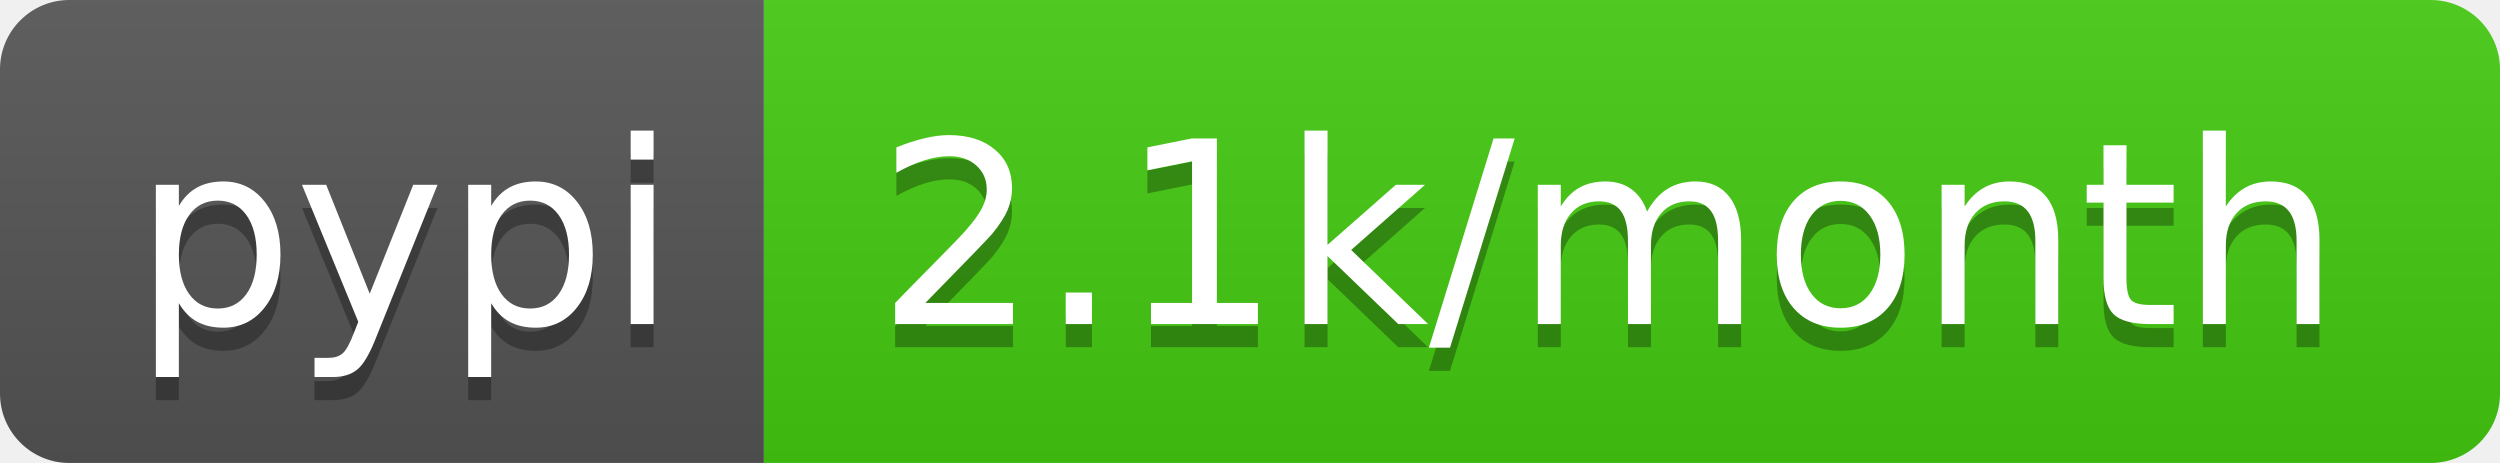
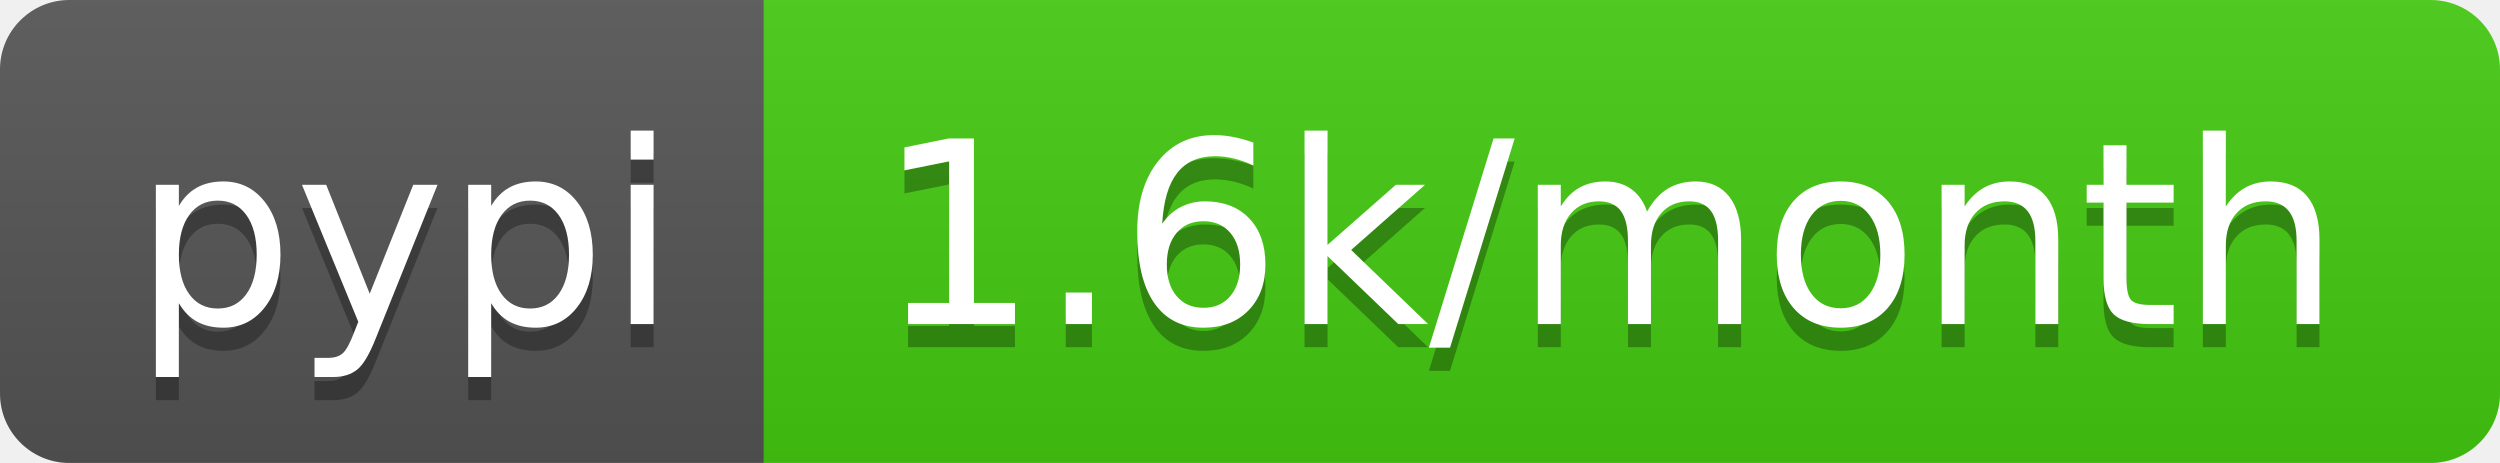
- <svg xmlns="http://www.w3.org/2000/svg" width="108" height="20" role="img" aria-label="pypi: 2.1k/month">
+ <svg xmlns="http://www.w3.org/2000/svg" width="108" height="20" role="img" aria-label="pypi: 1.6k/month">
  <linearGradient id="s" x2="0" y2="100%">
    <stop offset="0" stop-color="#bbb" stop-opacity=".1" />
    <stop offset="1" stop-opacity=".1" />
  </linearGradient>
  <clipPath id="r">
    <rect width="108" height="20" rx="3" fill="#fff" />
  </clipPath>
  <g clip-path="url(#r)">
    <rect width="33" height="20" fill="#555" />
    <rect x="33" width="75" height="20" fill="#4c1" />
    <rect width="108" height="20" fill="url(#s)" />
  </g>
  <g fill="#fff" text-anchor="middle" font-family="Verdana,Geneva,DejaVu Sans,sans-serif" text-rendering="geometricPrecision" font-size="110">
    <text aria-hidden="true" x="175" y="150" fill="#010101" fill-opacity=".3" transform="scale(.1)" textLength="230">pypi</text>
    <text x="175" y="140" transform="scale(.1)" fill="#fff" textLength="230">pypi</text>
-     <text aria-hidden="true" x="695" y="150" fill="#010101" fill-opacity=".3" transform="scale(.1)" textLength="650">2.1k/month</text>
-     <text x="695" y="140" transform="scale(.1)" fill="#fff" textLength="650">2.1k/month</text>
+     <text aria-hidden="true" x="695" y="150" fill="#010101" fill-opacity=".3" transform="scale(.1)" textLength="650">1.6k/month</text>
+     <text x="695" y="140" transform="scale(.1)" fill="#fff" textLength="650">1.6k/month</text>
  </g>
</svg>
